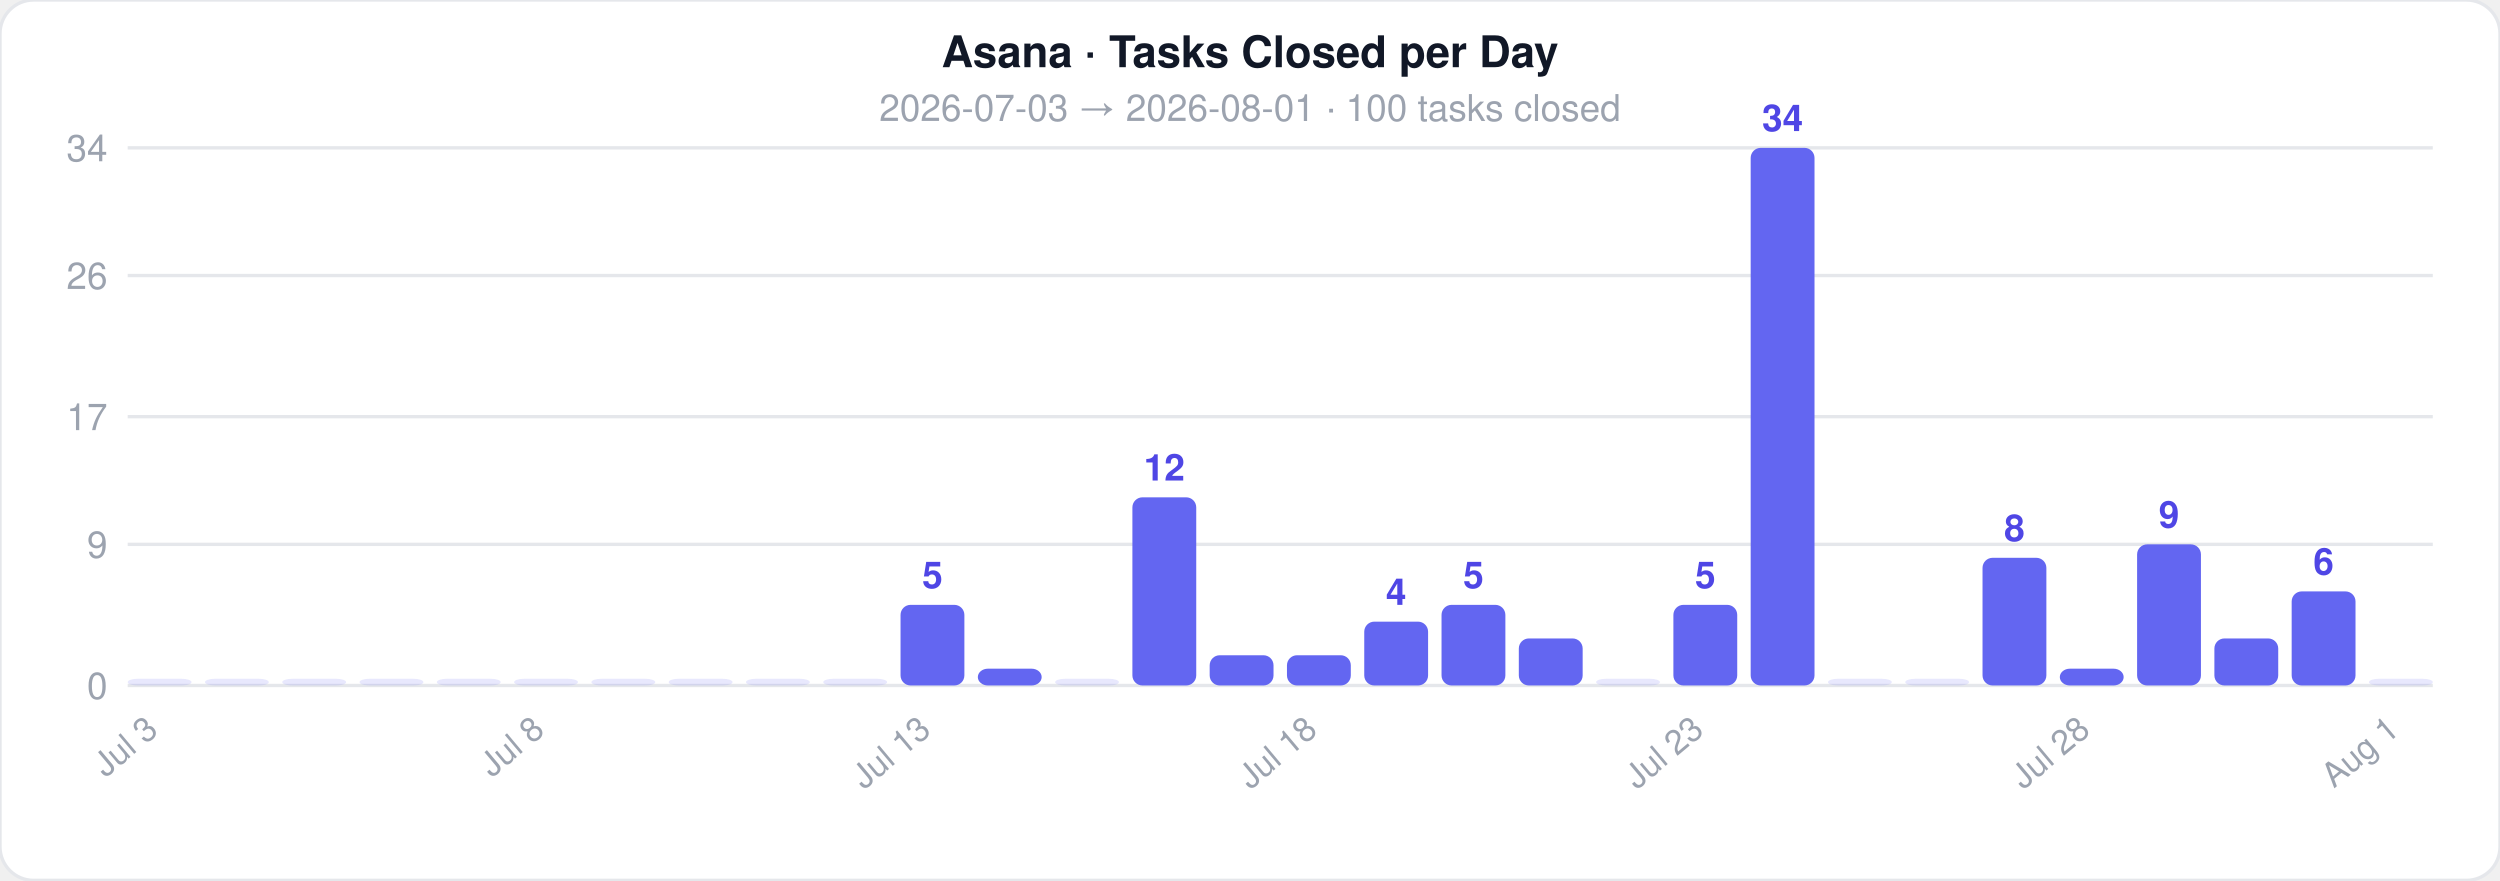
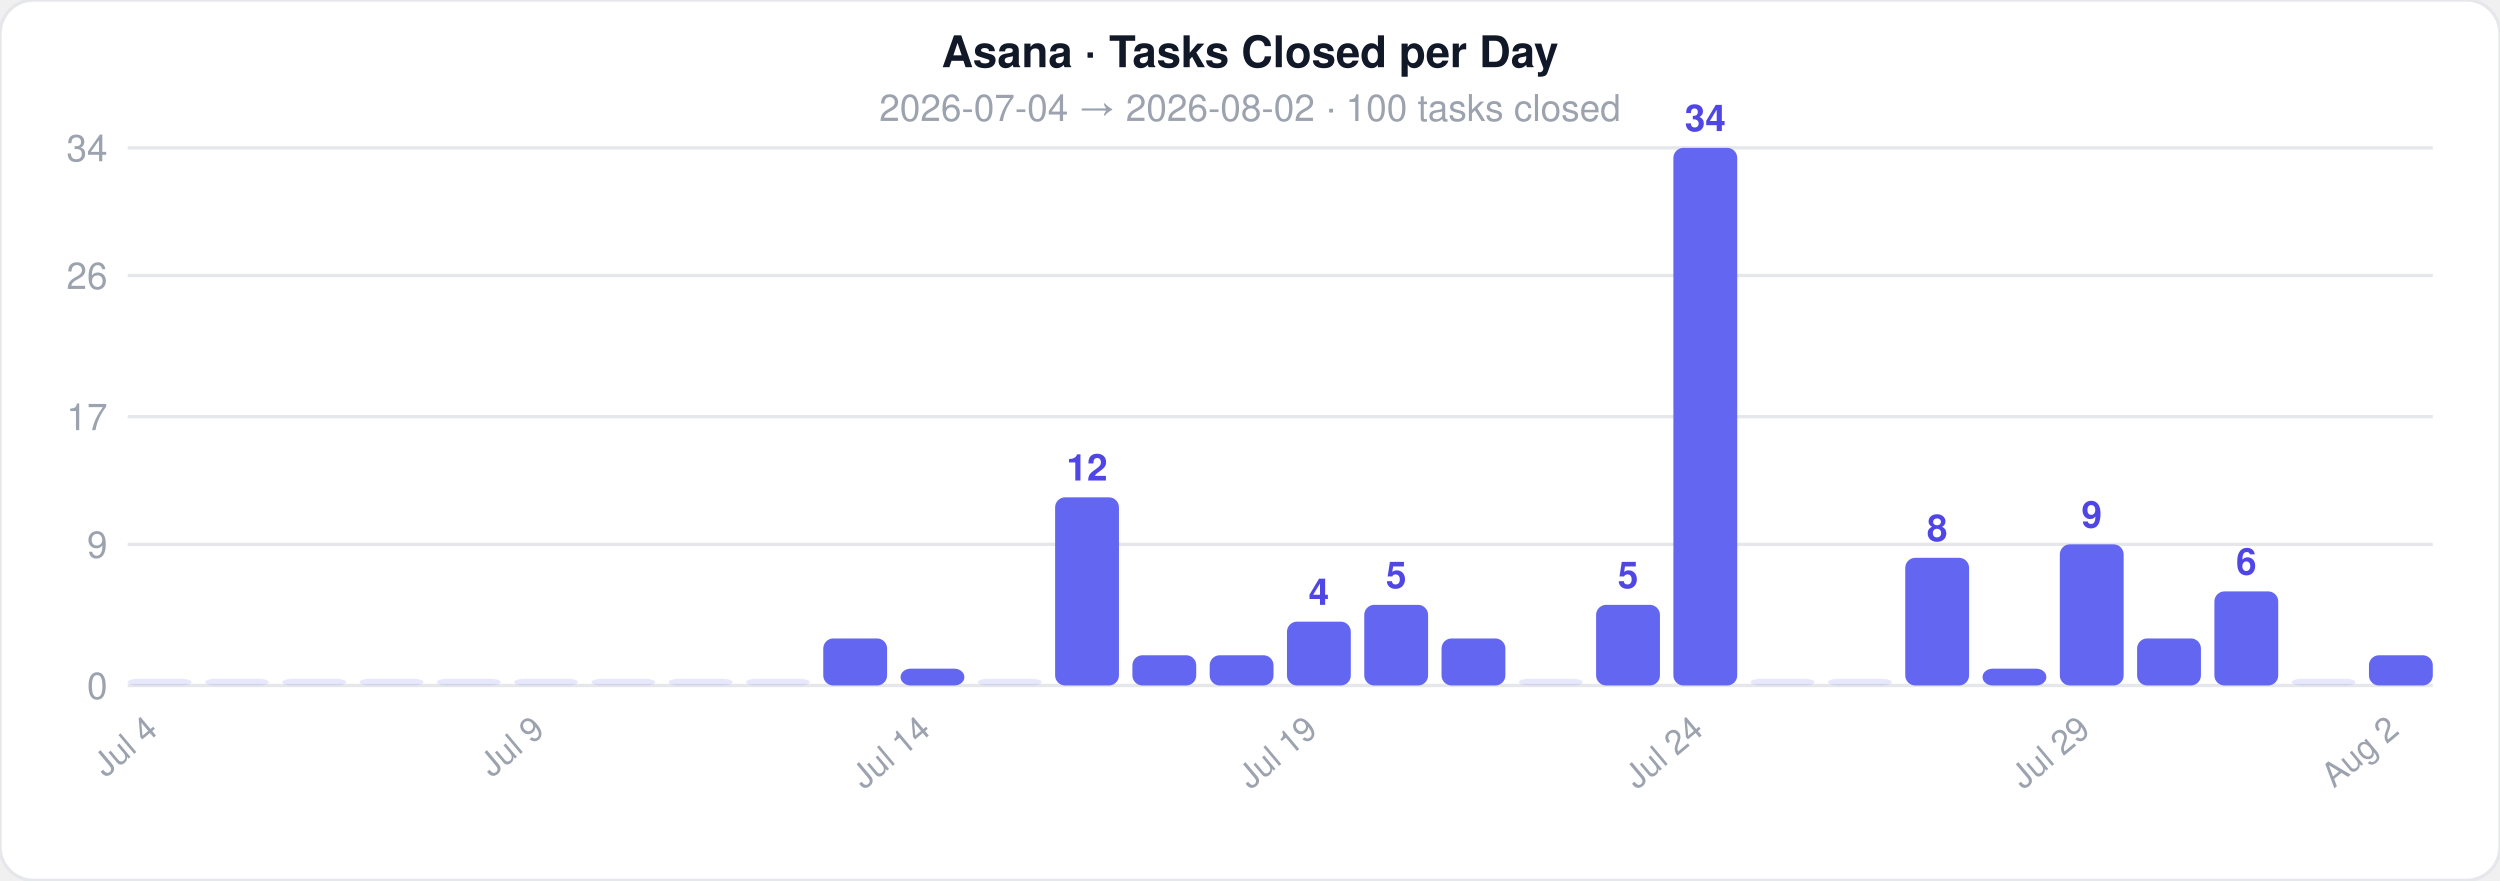
<svg xmlns="http://www.w3.org/2000/svg" width="744" height="262">
  <style>text { font-family: -apple-system, BlinkMacSystemFont, 'Segoe UI', Helvetica, Arial, sans-serif; }</style>
  <rect width="744" height="262" rx="10" fill="#ffffff" stroke="#e5e7eb" stroke-width="1" />
  <text x="372" y="20" text-anchor="middle" font-size="13" font-weight="700" fill="#111827">Asana · Tasks Closed per Day</text>
-   <text x="372" y="36" text-anchor="middle" font-size="11" fill="#9ca3af">2026-07-03  →  2026-08-01  ·  100 tasks closed</text>
+   <text x="372" y="36" text-anchor="middle" font-size="11" fill="#9ca3af">2026-07-04  →  2026-08-02  ·  100 tasks closed</text>
  <line x1="38" y1="204" x2="724" y2="204" stroke="#e5e7eb" stroke-width="1" />
  <text x="32" y="208" text-anchor="end" font-size="11" fill="#9ca3af">0</text>
  <line x1="38" y1="162" x2="724" y2="162" stroke="#e5e7eb" stroke-width="1" />
  <text x="32" y="166" text-anchor="end" font-size="11" fill="#9ca3af">9</text>
  <line x1="38" y1="124" x2="724" y2="124" stroke="#e5e7eb" stroke-width="1" />
  <text x="32" y="128" text-anchor="end" font-size="11" fill="#9ca3af">17</text>
  <line x1="38" y1="82" x2="724" y2="82" stroke="#e5e7eb" stroke-width="1" />
  <text x="32" y="86" text-anchor="end" font-size="11" fill="#9ca3af">26</text>
  <line x1="38" y1="44" x2="724" y2="44" stroke="#e5e7eb" stroke-width="1" />
  <text x="32" y="48" text-anchor="end" font-size="11" fill="#9ca3af">34</text>
  <rect x="38" y="202" width="19" height="2" rx="3" fill="#6366f1" opacity="0.15" />
-   <text x="47.5" y="218" text-anchor="end" font-size="10" fill="#9ca3af" transform="rotate(-40 47.5 218)">Jul 3</text>
+   <text x="47.5" y="218" text-anchor="end" font-size="10" fill="#9ca3af" transform="rotate(-40 47.5 218)">Jul 4</text>
  <rect x="61" y="202" width="19" height="2" rx="3" fill="#6366f1" opacity="0.15" />
  <rect x="84" y="202" width="19" height="2" rx="3" fill="#6366f1" opacity="0.15" />
  <rect x="107" y="202" width="19" height="2" rx="3" fill="#6366f1" opacity="0.15" />
  <rect x="130" y="202" width="19" height="2" rx="3" fill="#6366f1" opacity="0.15" />
  <rect x="153" y="202" width="19" height="2" rx="3" fill="#6366f1" opacity="0.15" />
-   <text x="162.5" y="218" text-anchor="end" font-size="10" fill="#9ca3af" transform="rotate(-40 162.5 218)">Jul 8</text>
+   <text x="162.5" y="218" text-anchor="end" font-size="10" fill="#9ca3af" transform="rotate(-40 162.5 218)">Jul 9</text>
  <rect x="176" y="202" width="19" height="2" rx="3" fill="#6366f1" opacity="0.15" />
  <rect x="199" y="202" width="19" height="2" rx="3" fill="#6366f1" opacity="0.15" />
  <rect x="222" y="202" width="19" height="2" rx="3" fill="#6366f1" opacity="0.15" />
-   <rect x="245" y="202" width="19" height="2" rx="3" fill="#6366f1" opacity="0.15" />
-   <rect x="268" y="180" width="19" height="24" rx="3" fill="#6366f1" opacity="1" />
-   <text x="277.5" y="175" text-anchor="middle" font-size="11" fill="#4f46e5" font-weight="600">5</text>
-   <text x="277.5" y="218" text-anchor="end" font-size="10" fill="#9ca3af" transform="rotate(-40 277.5 218)">Jul 13</text>
-   <rect x="291" y="199" width="19" height="5" rx="3" fill="#6366f1" opacity="1" />
-   <rect x="314" y="202" width="19" height="2" rx="3" fill="#6366f1" opacity="0.15" />
-   <rect x="337" y="148" width="19" height="56" rx="3" fill="#6366f1" opacity="1" />
-   <text x="346.5" y="143" text-anchor="middle" font-size="11" fill="#4f46e5" font-weight="600">12</text>
+   <rect x="245" y="190" width="19" height="14" rx="3" fill="#6366f1" opacity="1" />
+   <rect x="268" y="199" width="19" height="5" rx="3" fill="#6366f1" opacity="1" />
+   <text x="277.5" y="218" text-anchor="end" font-size="10" fill="#9ca3af" transform="rotate(-40 277.5 218)">Jul 14</text>
+   <rect x="291" y="202" width="19" height="2" rx="3" fill="#6366f1" opacity="0.15" />
+   <rect x="314" y="148" width="19" height="56" rx="3" fill="#6366f1" opacity="1" />
+   <text x="323.5" y="143" text-anchor="middle" font-size="11" fill="#4f46e5" font-weight="600">12</text>
+   <rect x="337" y="195" width="19" height="9" rx="3" fill="#6366f1" opacity="1" />
  <rect x="360" y="195" width="19" height="9" rx="3" fill="#6366f1" opacity="1" />
-   <rect x="383" y="195" width="19" height="9" rx="3" fill="#6366f1" opacity="1" />
-   <text x="392.5" y="218" text-anchor="end" font-size="10" fill="#9ca3af" transform="rotate(-40 392.5 218)">Jul 18</text>
-   <rect x="406" y="185" width="19" height="19" rx="3" fill="#6366f1" opacity="1" />
-   <text x="415.5" y="180" text-anchor="middle" font-size="11" fill="#4f46e5" font-weight="600">4</text>
-   <rect x="429" y="180" width="19" height="24" rx="3" fill="#6366f1" opacity="1" />
-   <text x="438.5" y="175" text-anchor="middle" font-size="11" fill="#4f46e5" font-weight="600">5</text>
-   <rect x="452" y="190" width="19" height="14" rx="3" fill="#6366f1" opacity="1" />
-   <rect x="475" y="202" width="19" height="2" rx="3" fill="#6366f1" opacity="0.15" />
-   <rect x="498" y="180" width="19" height="24" rx="3" fill="#6366f1" opacity="1" />
-   <text x="507.5" y="175" text-anchor="middle" font-size="11" fill="#4f46e5" font-weight="600">5</text>
-   <text x="507.5" y="218" text-anchor="end" font-size="10" fill="#9ca3af" transform="rotate(-40 507.5 218)">Jul 23</text>
-   <rect x="521" y="44" width="19" height="160" rx="3" fill="#6366f1" opacity="1" />
-   <text x="530.5" y="39" text-anchor="middle" font-size="11" fill="#4f46e5" font-weight="600">34</text>
+   <rect x="383" y="185" width="19" height="19" rx="3" fill="#6366f1" opacity="1" />
+   <text x="392.5" y="180" text-anchor="middle" font-size="11" fill="#4f46e5" font-weight="600">4</text>
+   <text x="392.5" y="218" text-anchor="end" font-size="10" fill="#9ca3af" transform="rotate(-40 392.5 218)">Jul 19</text>
+   <rect x="406" y="180" width="19" height="24" rx="3" fill="#6366f1" opacity="1" />
+   <text x="415.5" y="175" text-anchor="middle" font-size="11" fill="#4f46e5" font-weight="600">5</text>
+   <rect x="429" y="190" width="19" height="14" rx="3" fill="#6366f1" opacity="1" />
+   <rect x="452" y="202" width="19" height="2" rx="3" fill="#6366f1" opacity="0.15" />
+   <rect x="475" y="180" width="19" height="24" rx="3" fill="#6366f1" opacity="1" />
+   <text x="484.5" y="175" text-anchor="middle" font-size="11" fill="#4f46e5" font-weight="600">5</text>
+   <rect x="498" y="44" width="19" height="160" rx="3" fill="#6366f1" opacity="1" />
+   <text x="507.5" y="39" text-anchor="middle" font-size="11" fill="#4f46e5" font-weight="600">34</text>
+   <text x="507.5" y="218" text-anchor="end" font-size="10" fill="#9ca3af" transform="rotate(-40 507.5 218)">Jul 24</text>
+   <rect x="521" y="202" width="19" height="2" rx="3" fill="#6366f1" opacity="0.15" />
  <rect x="544" y="202" width="19" height="2" rx="3" fill="#6366f1" opacity="0.15" />
-   <rect x="567" y="202" width="19" height="2" rx="3" fill="#6366f1" opacity="0.15" />
-   <rect x="590" y="166" width="19" height="38" rx="3" fill="#6366f1" opacity="1" />
-   <text x="599.5" y="161" text-anchor="middle" font-size="11" fill="#4f46e5" font-weight="600">8</text>
-   <rect x="613" y="199" width="19" height="5" rx="3" fill="#6366f1" opacity="1" />
-   <text x="622.5" y="218" text-anchor="end" font-size="10" fill="#9ca3af" transform="rotate(-40 622.5 218)">Jul 28</text>
-   <rect x="636" y="162" width="19" height="42" rx="3" fill="#6366f1" opacity="1" />
-   <text x="645.5" y="157" text-anchor="middle" font-size="11" fill="#4f46e5" font-weight="600">9</text>
-   <rect x="659" y="190" width="19" height="14" rx="3" fill="#6366f1" opacity="1" />
-   <rect x="682" y="176" width="19" height="28" rx="3" fill="#6366f1" opacity="1" />
-   <text x="691.5" y="171" text-anchor="middle" font-size="11" fill="#4f46e5" font-weight="600">6</text>
-   <rect x="705" y="202" width="19" height="2" rx="3" fill="#6366f1" opacity="0.15" />
-   <text x="714.5" y="218" text-anchor="end" font-size="10" fill="#9ca3af" transform="rotate(-40 714.5 218)">Aug 1</text>
+   <rect x="567" y="166" width="19" height="38" rx="3" fill="#6366f1" opacity="1" />
+   <text x="576.5" y="161" text-anchor="middle" font-size="11" fill="#4f46e5" font-weight="600">8</text>
+   <rect x="590" y="199" width="19" height="5" rx="3" fill="#6366f1" opacity="1" />
+   <rect x="613" y="162" width="19" height="42" rx="3" fill="#6366f1" opacity="1" />
+   <text x="622.5" y="157" text-anchor="middle" font-size="11" fill="#4f46e5" font-weight="600">9</text>
+   <text x="622.5" y="218" text-anchor="end" font-size="10" fill="#9ca3af" transform="rotate(-40 622.5 218)">Jul 29</text>
+   <rect x="636" y="190" width="19" height="14" rx="3" fill="#6366f1" opacity="1" />
+   <rect x="659" y="176" width="19" height="28" rx="3" fill="#6366f1" opacity="1" />
+   <text x="668.5" y="171" text-anchor="middle" font-size="11" fill="#4f46e5" font-weight="600">6</text>
+   <rect x="682" y="202" width="19" height="2" rx="3" fill="#6366f1" opacity="0.15" />
+   <rect x="705" y="195" width="19" height="9" rx="3" fill="#6366f1" opacity="1" />
+   <text x="714.5" y="218" text-anchor="end" font-size="10" fill="#9ca3af" transform="rotate(-40 714.5 218)">Aug 2</text>
</svg>
